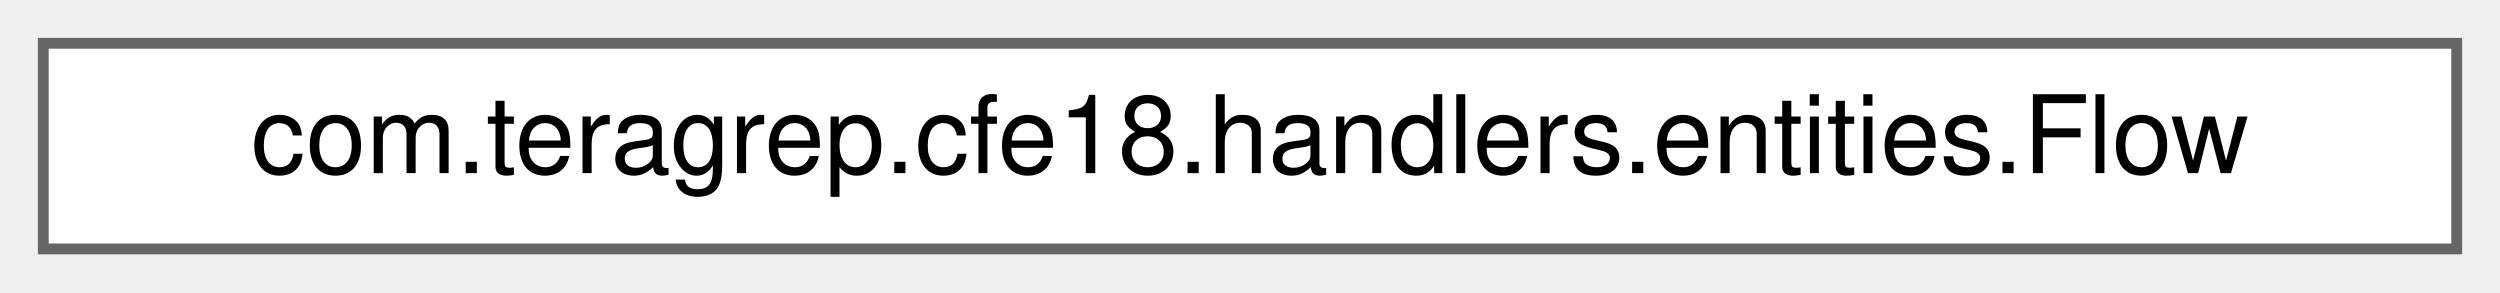
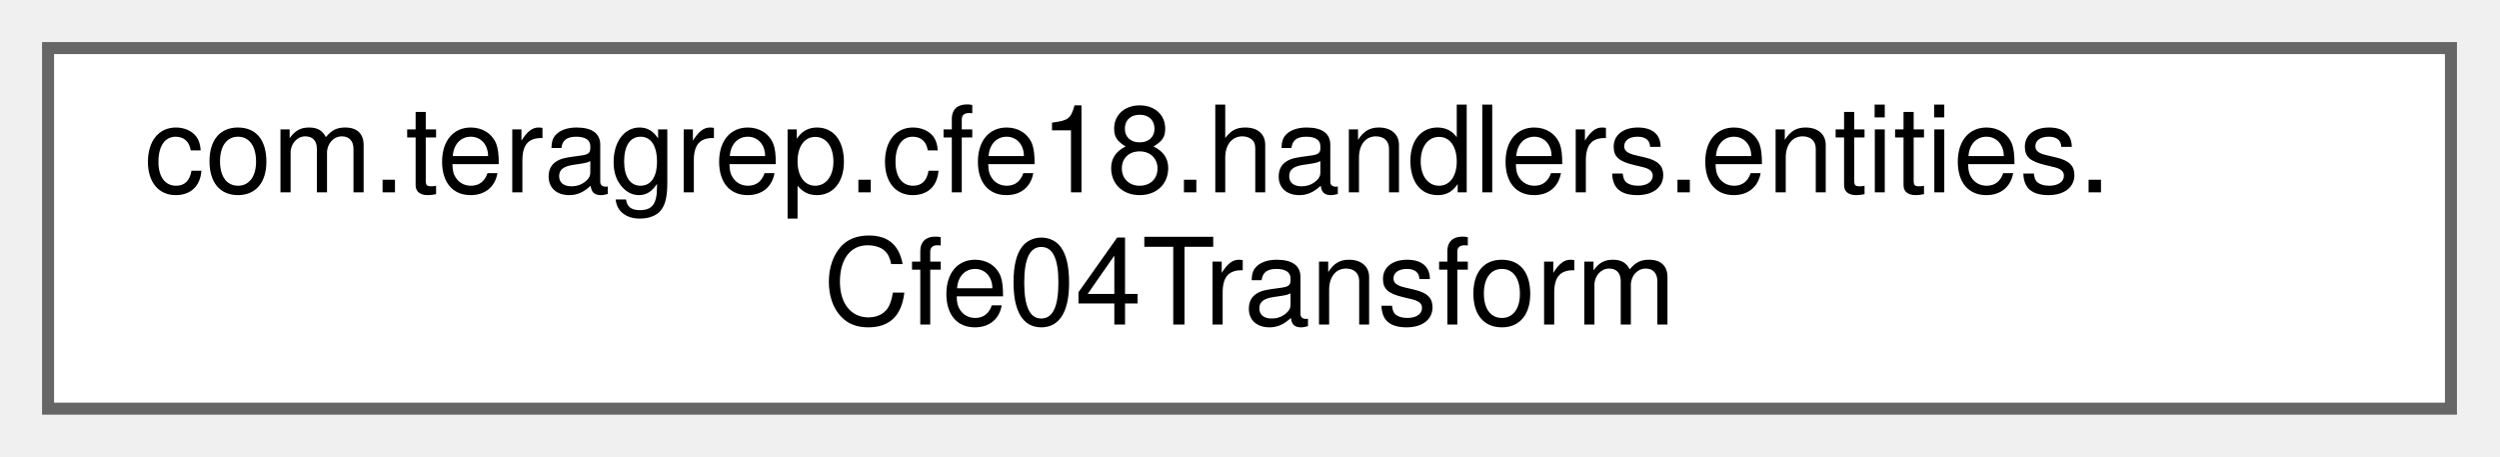
- <svg xmlns="http://www.w3.org/2000/svg" xmlns:xlink="http://www.w3.org/1999/xlink" width="231pt" height="27pt" viewBox="0.00 0.00 231.00 27.00">
-   <g id="graph0" class="graph" transform="scale(1 1) rotate(0) translate(4 23)">
+ <svg xmlns="http://www.w3.org/2000/svg" xmlns:xlink="http://www.w3.org/1999/xlink" width="208pt" height="38pt" viewBox="0.00 0.00 208.00 38.00">
+   <g id="graph0" class="graph" transform="scale(1 1) rotate(0) translate(4 34)">
    <g id="Node000000" class="node">
      <g id="a_Node000000">
-         <a xlink:href="classcom_1_1teragrep_1_1cfe18_1_1handlers_1_1entities_1_1Flow.html" target="_top" xlink:title=" ">
-           <polygon fill="white" stroke="#666666" points="223,-19 0,-19 0,0 223,0 223,-19" />
-           <text text-anchor="middle" x="111.5" y="-7" font-family="Helvetica,sans-Serif" font-size="10.00">com.teragrep.cfe18.handlers.entities.Flow</text>
+         <a xlink:href="classcom_1_1teragrep_1_1cfe18_1_1handlers_1_1entities_1_1Cfe04Transform.html" target="_top" xlink:title=" ">
+           <polygon fill="white" stroke="#666666" points="200,-30 0,-30 0,0 200,0 200,-30" />
+           <text text-anchor="start" x="8" y="-18" font-family="Helvetica,sans-Serif" font-size="10.00">com.teragrep.cfe18.handlers.entities.</text>
+           <text text-anchor="middle" x="100" y="-7" font-family="Helvetica,sans-Serif" font-size="10.00">Cfe04Transform</text>
        </a>
      </g>
    </g>
  </g>
</svg>
